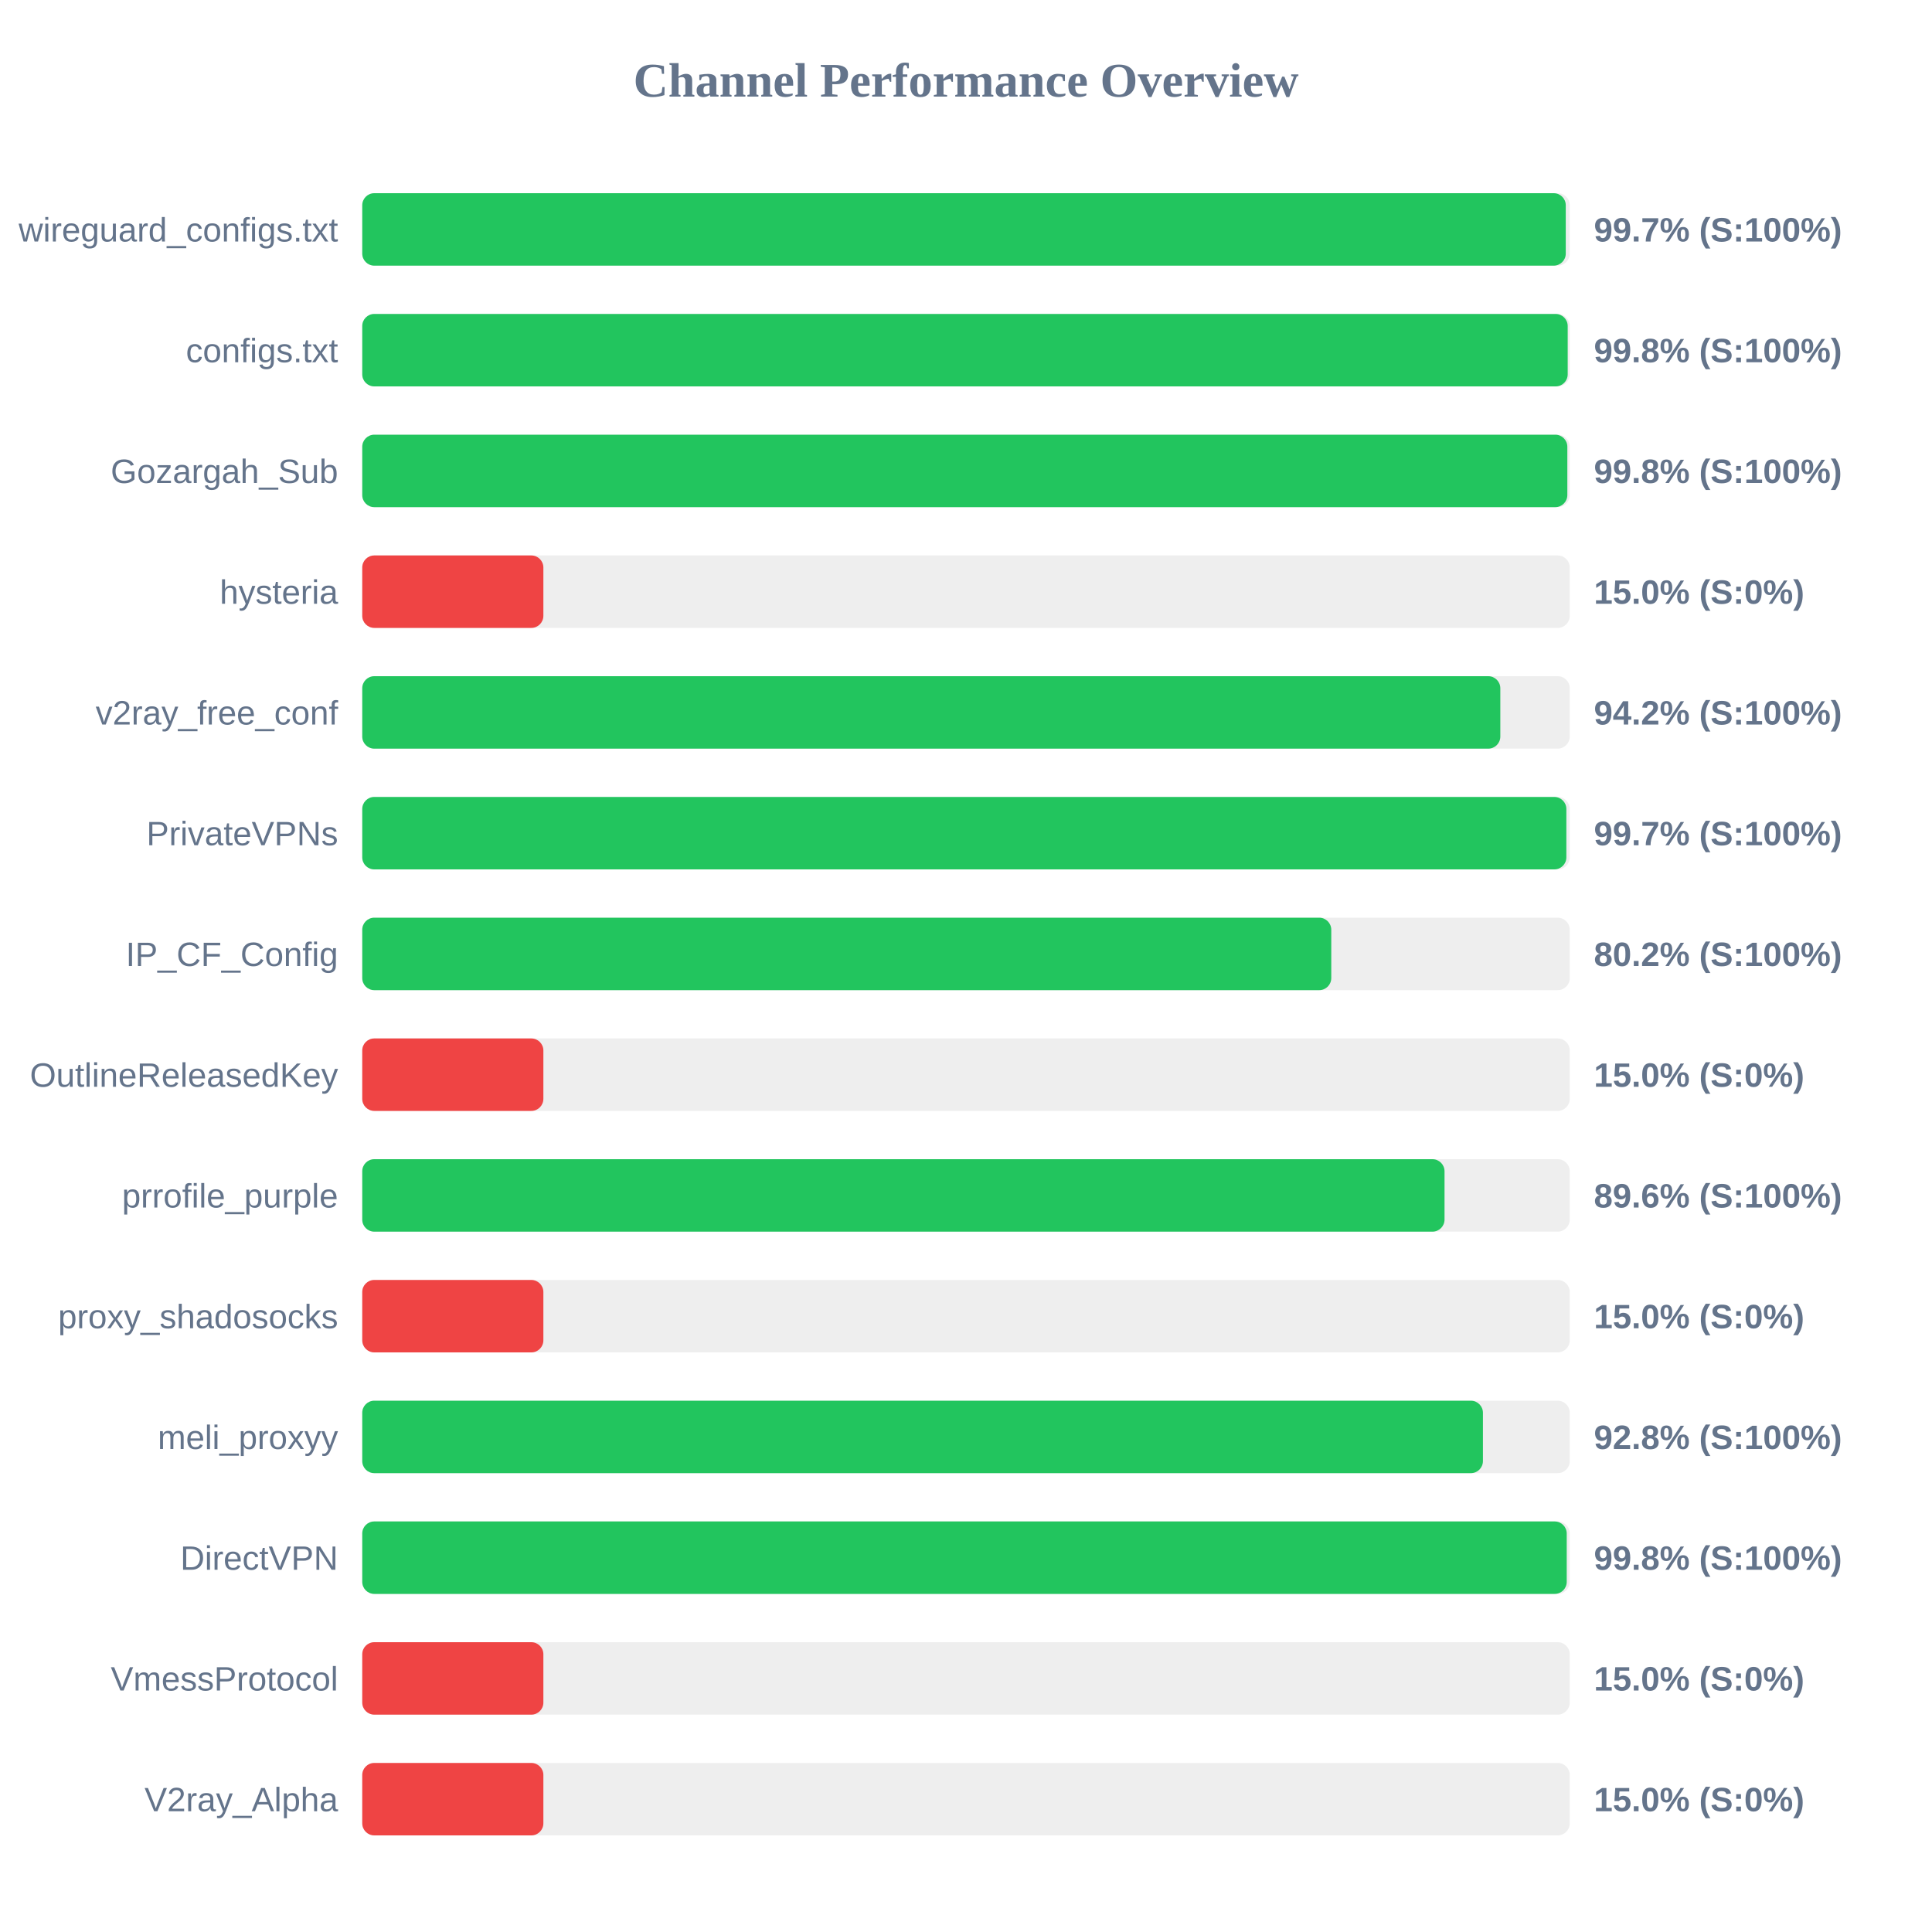
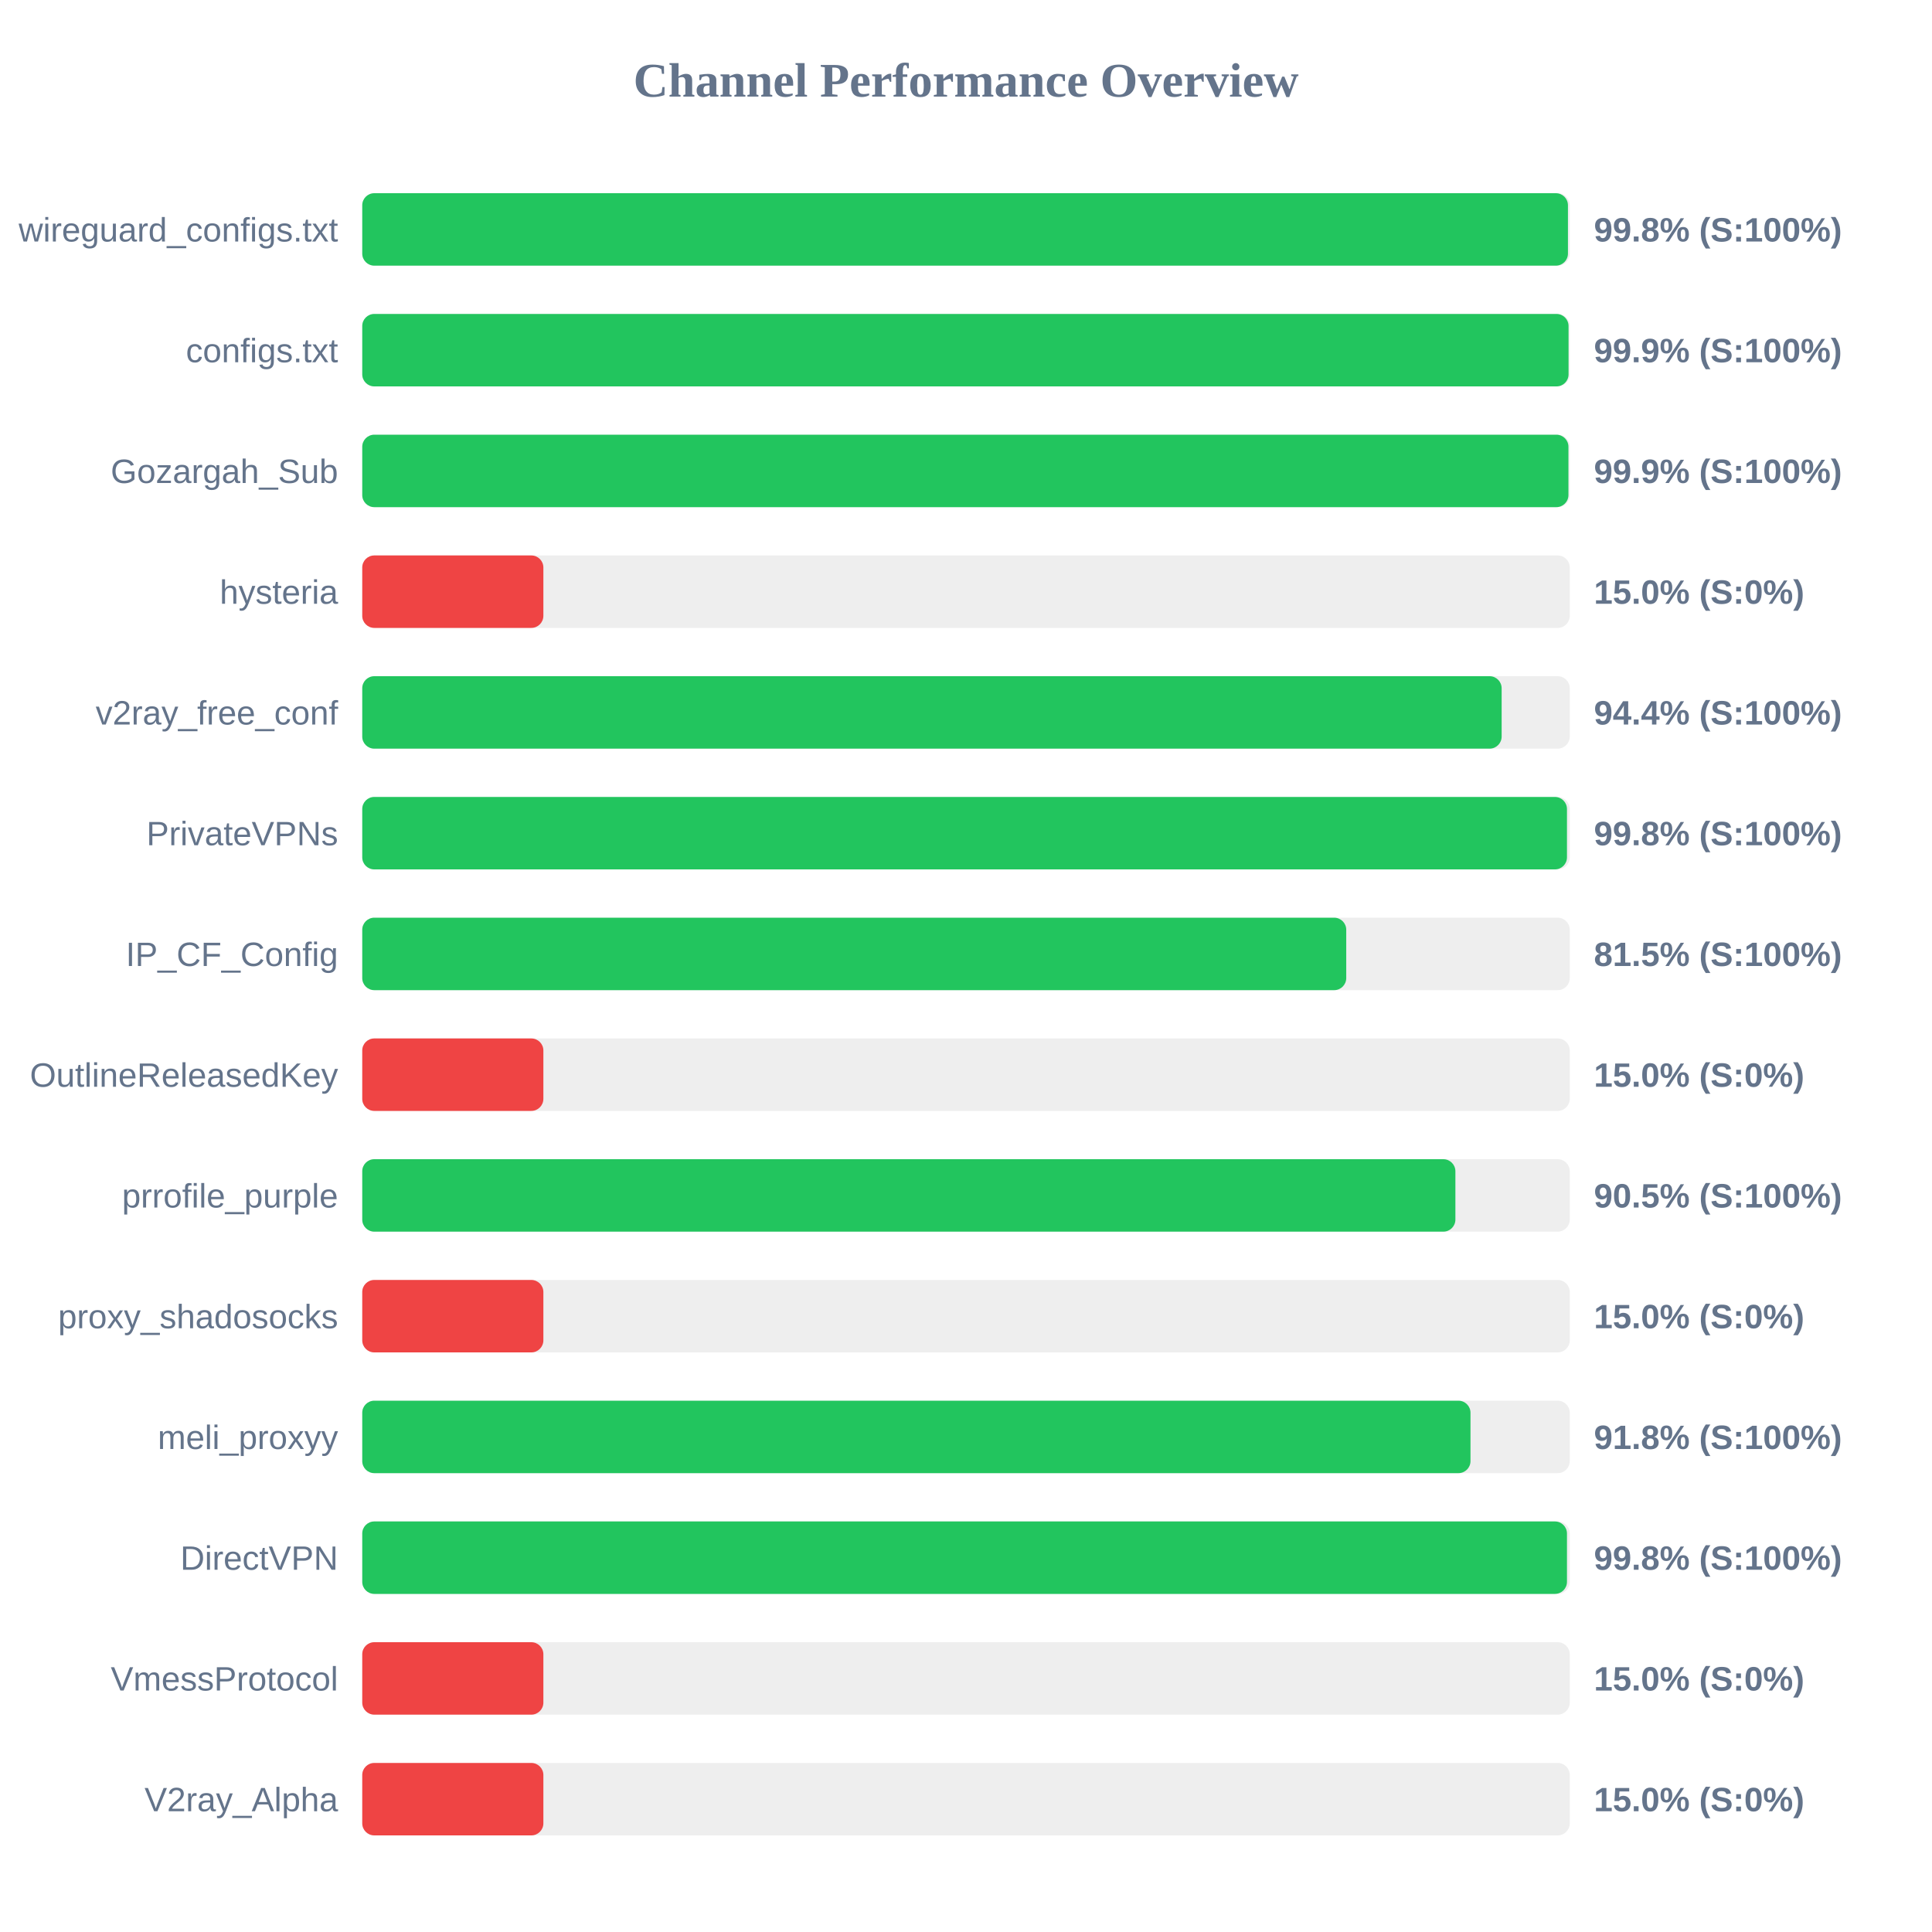
<svg xmlns="http://www.w3.org/2000/svg" width="800" height="800" version="1.1">
  <style>
        .row { font: 14px Arial; fill: #64748b; }
        .score { font: bold 14px Arial; fill: #64748b; }
    </style>
  <text x="400" y="40" text-anchor="middle" font-size="20px" font-weight="bold" fill="#64748b">Channel Performance Overview</text>
  <rect x="150" y="80" width="500" height="30" fill="#eee" rx="5" />
-   <rect x="150" y="80" width="498.35" height="30" fill="#22c55e" rx="5" />
+   <rect x="150" y="80" width="499.25" height="30" fill="#22c55e" rx="5" />
  <text x="140" y="100" text-anchor="end" class="row">wireguard_configs.txt</text>
-   <text x="660" y="100" text-anchor="start" class="score">99.7% (S:100%)</text>
+   <text x="660" y="100" text-anchor="start" class="score">99.8% (S:100%)</text>
  <rect x="150" y="130" width="500" height="30" fill="#eee" rx="5" />
-   <rect x="150" y="130" width="499.15" height="30" fill="#22c55e" rx="5" />
+   <rect x="150" y="130" width="499.5" height="30" fill="#22c55e" rx="5" />
  <text x="140" y="150" text-anchor="end" class="row">configs.txt</text>
-   <text x="660" y="150" text-anchor="start" class="score">99.8% (S:100%)</text>
+   <text x="660" y="150" text-anchor="start" class="score">99.9% (S:100%)</text>
  <rect x="150" y="180" width="500" height="30" fill="#eee" rx="5" />
-   <rect x="150" y="180" width="499.0" height="30" fill="#22c55e" rx="5" />
+   <rect x="150" y="180" width="499.45" height="30" fill="#22c55e" rx="5" />
  <text x="140" y="200" text-anchor="end" class="row">Gozargah_Sub</text>
-   <text x="660" y="200" text-anchor="start" class="score">99.8% (S:100%)</text>
+   <text x="660" y="200" text-anchor="start" class="score">99.9% (S:100%)</text>
  <rect x="150" y="230" width="500" height="30" fill="#eee" rx="5" />
  <rect x="150" y="230" width="75.0" height="30" fill="#ef4444" rx="5" />
  <text x="140" y="250" text-anchor="end" class="row">hysteria</text>
  <text x="660" y="250" text-anchor="start" class="score">15.0% (S:0%)</text>
  <rect x="150" y="280" width="500" height="30" fill="#eee" rx="5" />
-   <rect x="150" y="280" width="471.25" height="30" fill="#22c55e" rx="5" />
+   <rect x="150" y="280" width="471.8" height="30" fill="#22c55e" rx="5" />
  <text x="140" y="300" text-anchor="end" class="row">v2ray_free_conf</text>
-   <text x="660" y="300" text-anchor="start" class="score">94.2% (S:100%)</text>
+   <text x="660" y="300" text-anchor="start" class="score">94.4% (S:100%)</text>
  <rect x="150" y="330" width="500" height="30" fill="#eee" rx="5" />
-   <rect x="150" y="330" width="498.6" height="30" fill="#22c55e" rx="5" />
+   <rect x="150" y="330" width="498.85" height="30" fill="#22c55e" rx="5" />
  <text x="140" y="350" text-anchor="end" class="row">PrivateVPNs</text>
-   <text x="660" y="350" text-anchor="start" class="score">99.7% (S:100%)</text>
+   <text x="660" y="350" text-anchor="start" class="score">99.8% (S:100%)</text>
  <rect x="150" y="380" width="500" height="30" fill="#eee" rx="5" />
-   <rect x="150" y="380" width="401.25" height="30" fill="#22c55e" rx="5" />
+   <rect x="150" y="380" width="407.45" height="30" fill="#22c55e" rx="5" />
  <text x="140" y="400" text-anchor="end" class="row">IP_CF_Config</text>
-   <text x="660" y="400" text-anchor="start" class="score">80.2% (S:100%)</text>
+   <text x="660" y="400" text-anchor="start" class="score">81.5% (S:100%)</text>
  <rect x="150" y="430" width="500" height="30" fill="#eee" rx="5" />
  <rect x="150" y="430" width="75.0" height="30" fill="#ef4444" rx="5" />
  <text x="140" y="450" text-anchor="end" class="row">OutlineReleasedKey</text>
  <text x="660" y="450" text-anchor="start" class="score">15.0% (S:0%)</text>
  <rect x="150" y="480" width="500" height="30" fill="#eee" rx="5" />
-   <rect x="150" y="480" width="448.15" height="30" fill="#22c55e" rx="5" />
+   <rect x="150" y="480" width="452.65" height="30" fill="#22c55e" rx="5" />
  <text x="140" y="500" text-anchor="end" class="row">prrofile_purple</text>
-   <text x="660" y="500" text-anchor="start" class="score">89.6% (S:100%)</text>
+   <text x="660" y="500" text-anchor="start" class="score">90.5% (S:100%)</text>
  <rect x="150" y="530" width="500" height="30" fill="#eee" rx="5" />
  <rect x="150" y="530" width="75.0" height="30" fill="#ef4444" rx="5" />
  <text x="140" y="550" text-anchor="end" class="row">proxy_shadosocks</text>
  <text x="660" y="550" text-anchor="start" class="score">15.0% (S:0%)</text>
  <rect x="150" y="580" width="500" height="30" fill="#eee" rx="5" />
-   <rect x="150" y="580" width="464.05" height="30" fill="#22c55e" rx="5" />
+   <rect x="150" y="580" width="458.9" height="30" fill="#22c55e" rx="5" />
  <text x="140" y="600" text-anchor="end" class="row">meli_proxyy</text>
-   <text x="660" y="600" text-anchor="start" class="score">92.8% (S:100%)</text>
+   <text x="660" y="600" text-anchor="start" class="score">91.8% (S:100%)</text>
  <rect x="150" y="630" width="500" height="30" fill="#eee" rx="5" />
-   <rect x="150" y="630" width="498.75" height="30" fill="#22c55e" rx="5" />
+   <rect x="150" y="630" width="498.85" height="30" fill="#22c55e" rx="5" />
  <text x="140" y="650" text-anchor="end" class="row">DirectVPN</text>
  <text x="660" y="650" text-anchor="start" class="score">99.8% (S:100%)</text>
  <rect x="150" y="680" width="500" height="30" fill="#eee" rx="5" />
  <rect x="150" y="680" width="75.0" height="30" fill="#ef4444" rx="5" />
  <text x="140" y="700" text-anchor="end" class="row">VmessProtocol</text>
  <text x="660" y="700" text-anchor="start" class="score">15.0% (S:0%)</text>
  <rect x="150" y="730" width="500" height="30" fill="#eee" rx="5" />
  <rect x="150" y="730" width="75.0" height="30" fill="#ef4444" rx="5" />
  <text x="140" y="750" text-anchor="end" class="row">V2ray_Alpha</text>
  <text x="660" y="750" text-anchor="start" class="score">15.0% (S:0%)</text>
</svg>
